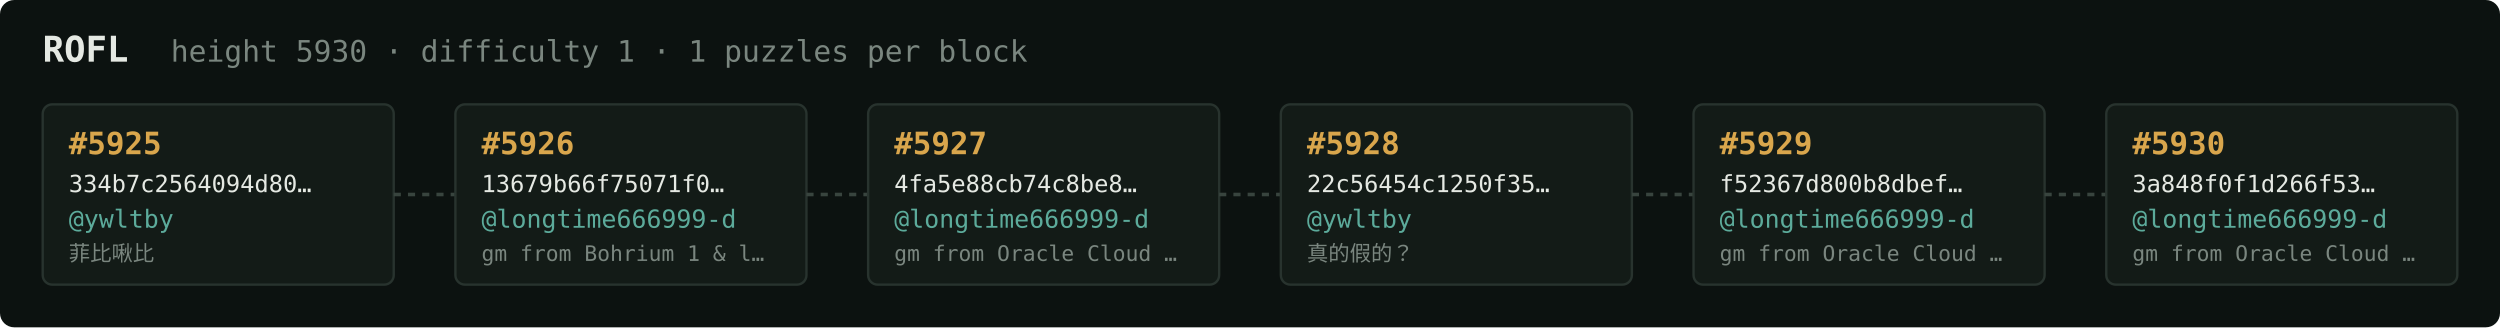
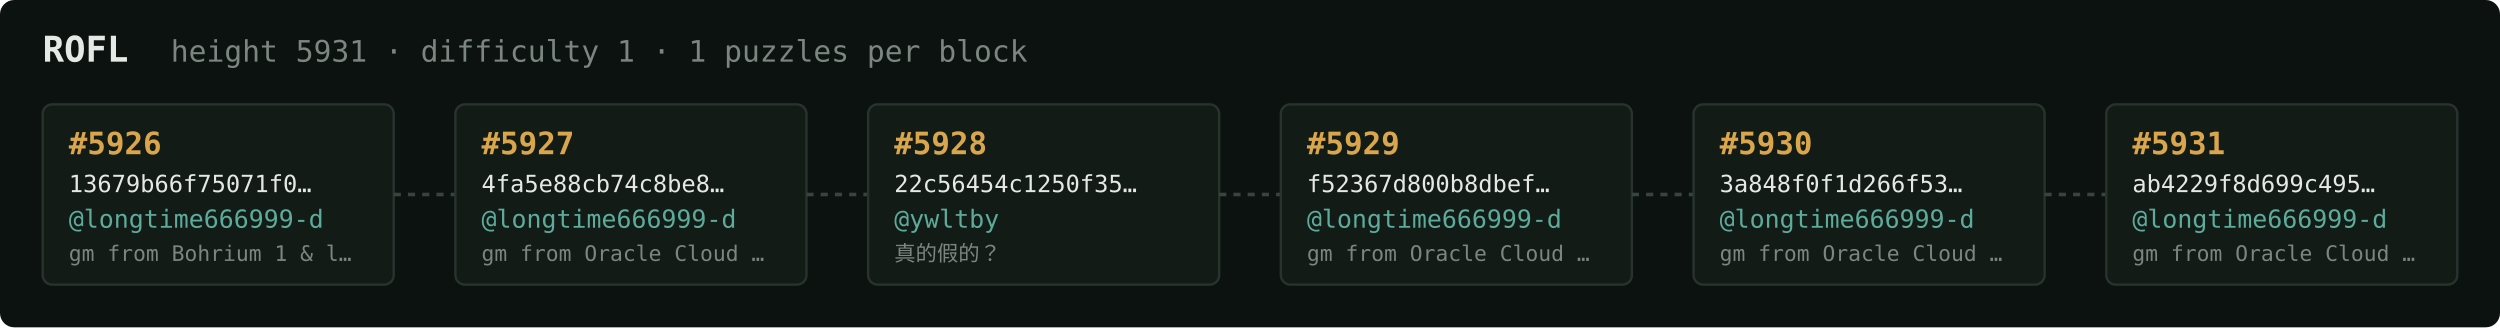
<svg xmlns="http://www.w3.org/2000/svg" width="1054" height="138" viewBox="0 0 1054 138" font-family="ui-monospace,SFMono-Regular,Menlo,monospace">
  <rect fill="#0c1210" width="1054" height="138" rx="6" />
  <text x="18" y="26" fill="#e5e9e3" font-size="15" font-weight="700">ROFL</text>
-   <text x="72" y="26" fill="#7a867f" font-size="12.5">height 5930 · difficulty 1 · 1 puzzles per block</text>
+   <text x="72" y="26" fill="#7a867f" font-size="12.5">height 5931 · difficulty 1 · 1 puzzles per block</text>
  <rect x="18" y="44" width="148" height="76" rx="4" fill="#131b17" stroke="#28332e" stroke-width="1" />
-   <text x="29" y="65" fill="#d9a64c" font-size="13" font-weight="700">#5925</text>
-   <text x="29" y="81" fill="#e5e9e3" font-size="10">334b7c2564094d80…</text>
-   <text x="29" y="96" fill="#5cab9b" font-size="10.5">@ywltby</text>
-   <text x="29" y="110" fill="#7a867f" font-size="9">菲比啾比</text>
+   <text x="29" y="65" fill="#d9a64c" font-size="13" font-weight="700">#5926</text>
+   <text x="29" y="81" fill="#e5e9e3" font-size="10">13679b66f75071f0…</text>
+   <text x="29" y="96" fill="#5cab9b" font-size="10.5">@longtime666999-d</text>
+   <text x="29" y="110" fill="#7a867f" font-size="9">gm from Bohrium 1 &amp; l…</text>
  <line x1="166" y1="82.0" x2="192" y2="82.0" stroke="#38443e" stroke-width="1.5" stroke-dasharray="3 3" />
  <rect x="192" y="44" width="148" height="76" rx="4" fill="#131b17" stroke="#28332e" stroke-width="1" />
-   <text x="203" y="65" fill="#d9a64c" font-size="13" font-weight="700">#5926</text>
-   <text x="203" y="81" fill="#e5e9e3" font-size="10">13679b66f75071f0…</text>
+   <text x="203" y="65" fill="#d9a64c" font-size="13" font-weight="700">#5927</text>
+   <text x="203" y="81" fill="#e5e9e3" font-size="10">4fa5e88cb74c8be8…</text>
  <text x="203" y="96" fill="#5cab9b" font-size="10.5">@longtime666999-d</text>
-   <text x="203" y="110" fill="#7a867f" font-size="9">gm from Bohrium 1 &amp; l…</text>
+   <text x="203" y="110" fill="#7a867f" font-size="9">gm from Oracle Cloud …</text>
  <line x1="340" y1="82.0" x2="366" y2="82.0" stroke="#38443e" stroke-width="1.5" stroke-dasharray="3 3" />
  <rect x="366" y="44" width="148" height="76" rx="4" fill="#131b17" stroke="#28332e" stroke-width="1" />
-   <text x="377" y="65" fill="#d9a64c" font-size="13" font-weight="700">#5927</text>
-   <text x="377" y="81" fill="#e5e9e3" font-size="10">4fa5e88cb74c8be8…</text>
-   <text x="377" y="96" fill="#5cab9b" font-size="10.5">@longtime666999-d</text>
-   <text x="377" y="110" fill="#7a867f" font-size="9">gm from Oracle Cloud …</text>
+   <text x="377" y="65" fill="#d9a64c" font-size="13" font-weight="700">#5928</text>
+   <text x="377" y="81" fill="#e5e9e3" font-size="10">22c56454c1250f35…</text>
+   <text x="377" y="96" fill="#5cab9b" font-size="10.5">@ywltby</text>
+   <text x="377" y="110" fill="#7a867f" font-size="9">真的假的？</text>
  <line x1="514" y1="82.0" x2="540" y2="82.0" stroke="#38443e" stroke-width="1.5" stroke-dasharray="3 3" />
  <rect x="540" y="44" width="148" height="76" rx="4" fill="#131b17" stroke="#28332e" stroke-width="1" />
-   <text x="551" y="65" fill="#d9a64c" font-size="13" font-weight="700">#5928</text>
-   <text x="551" y="81" fill="#e5e9e3" font-size="10">22c56454c1250f35…</text>
-   <text x="551" y="96" fill="#5cab9b" font-size="10.5">@ywltby</text>
-   <text x="551" y="110" fill="#7a867f" font-size="9">真的假的？</text>
+   <text x="551" y="65" fill="#d9a64c" font-size="13" font-weight="700">#5929</text>
+   <text x="551" y="81" fill="#e5e9e3" font-size="10">f52367d800b8dbef…</text>
+   <text x="551" y="96" fill="#5cab9b" font-size="10.5">@longtime666999-d</text>
+   <text x="551" y="110" fill="#7a867f" font-size="9">gm from Oracle Cloud …</text>
  <line x1="688" y1="82.0" x2="714" y2="82.0" stroke="#38443e" stroke-width="1.5" stroke-dasharray="3 3" />
  <rect x="714" y="44" width="148" height="76" rx="4" fill="#131b17" stroke="#28332e" stroke-width="1" />
-   <text x="725" y="65" fill="#d9a64c" font-size="13" font-weight="700">#5929</text>
-   <text x="725" y="81" fill="#e5e9e3" font-size="10">f52367d800b8dbef…</text>
+   <text x="725" y="65" fill="#d9a64c" font-size="13" font-weight="700">#5930</text>
+   <text x="725" y="81" fill="#e5e9e3" font-size="10">3a848f0f1d266f53…</text>
  <text x="725" y="96" fill="#5cab9b" font-size="10.5">@longtime666999-d</text>
  <text x="725" y="110" fill="#7a867f" font-size="9">gm from Oracle Cloud …</text>
  <line x1="862" y1="82.0" x2="888" y2="82.0" stroke="#38443e" stroke-width="1.5" stroke-dasharray="3 3" />
  <rect x="888" y="44" width="148" height="76" rx="4" fill="#131b17" stroke="#28332e" stroke-width="1" />
-   <text x="899" y="65" fill="#d9a64c" font-size="13" font-weight="700">#5930</text>
-   <text x="899" y="81" fill="#e5e9e3" font-size="10">3a848f0f1d266f53…</text>
+   <text x="899" y="65" fill="#d9a64c" font-size="13" font-weight="700">#5931</text>
+   <text x="899" y="81" fill="#e5e9e3" font-size="10">ab4229f8d699c495…</text>
  <text x="899" y="96" fill="#5cab9b" font-size="10.5">@longtime666999-d</text>
  <text x="899" y="110" fill="#7a867f" font-size="9">gm from Oracle Cloud …</text>
</svg>
